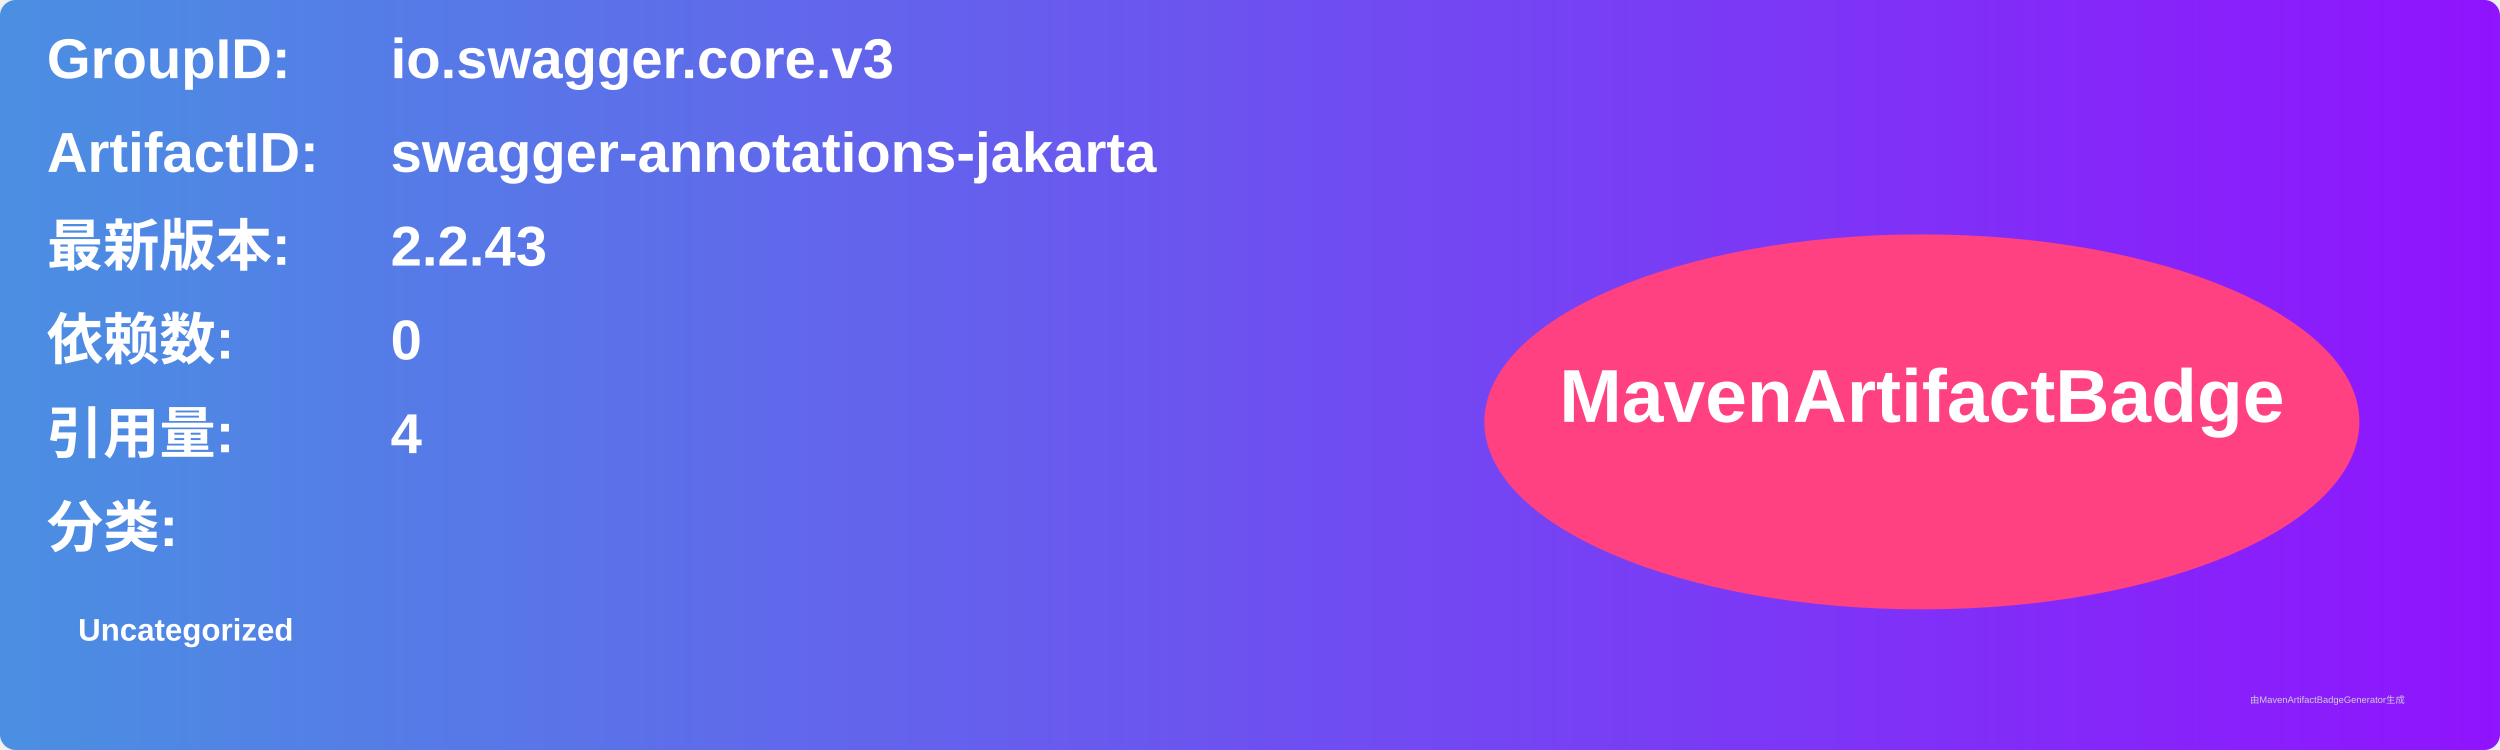
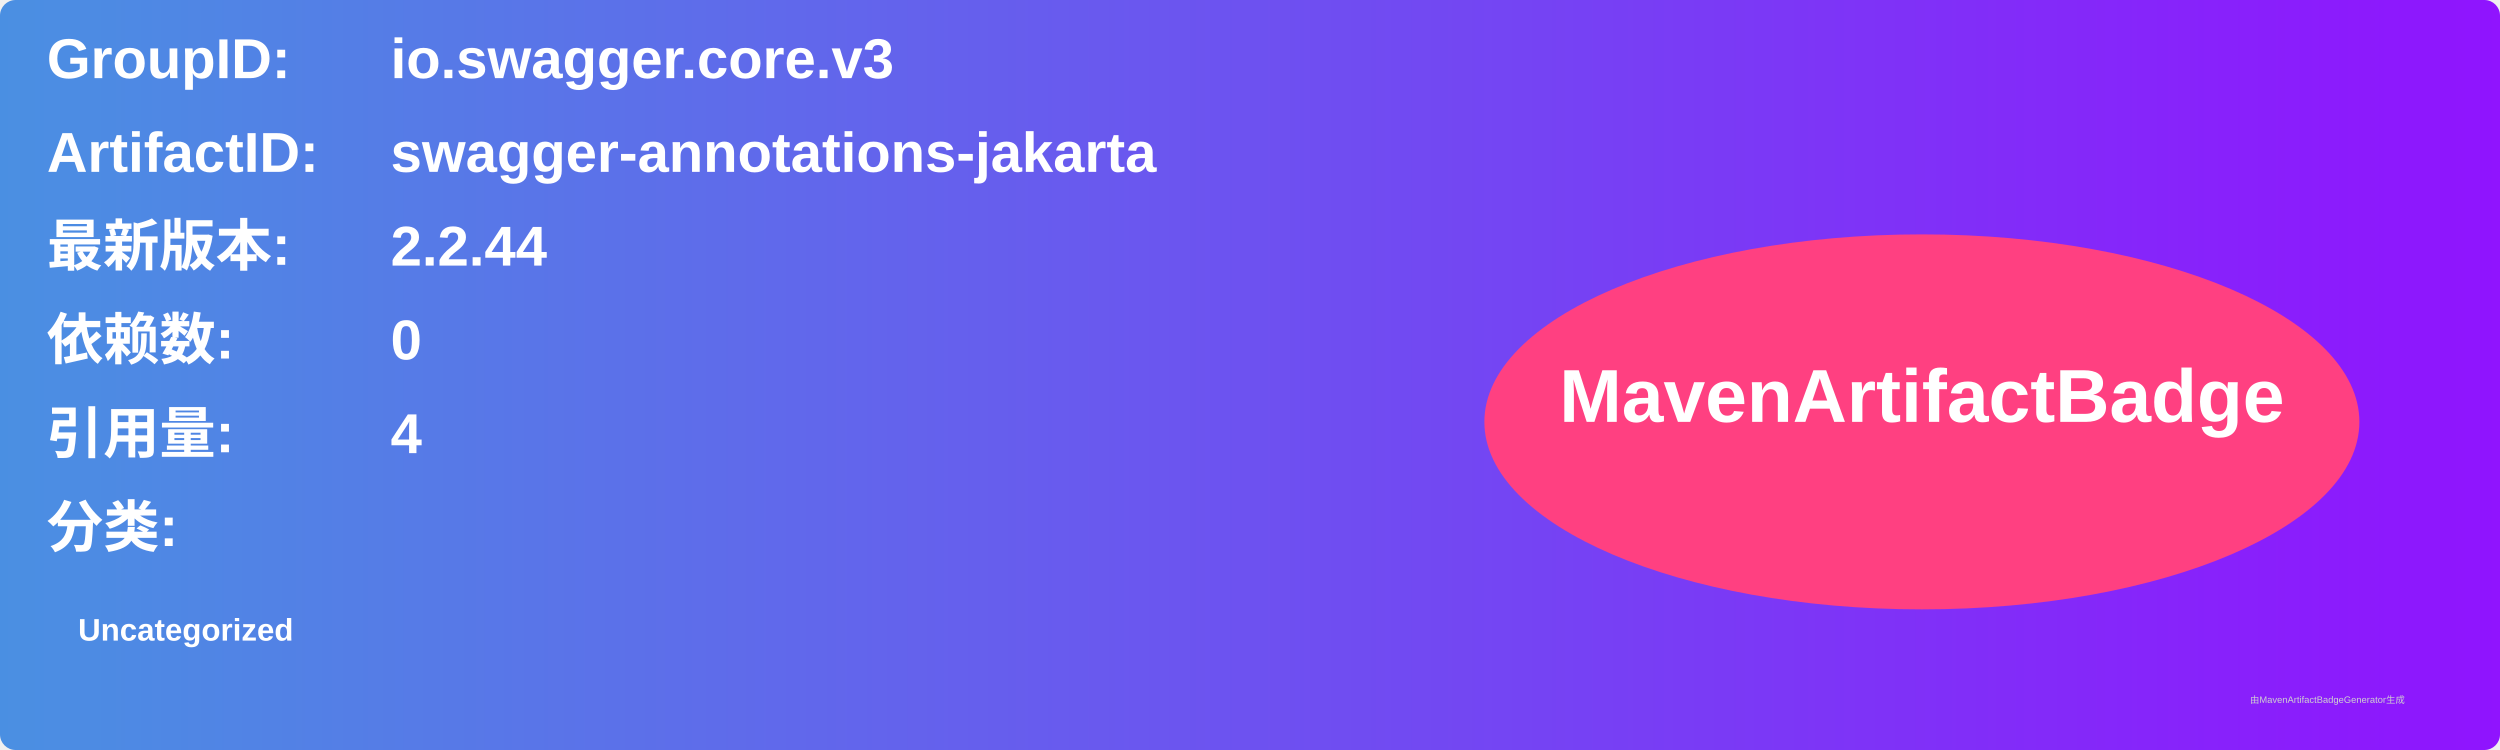
<svg xmlns="http://www.w3.org/2000/svg" width="800" height="240" viewBox="0 0 800 240">
  <linearGradient id="grad" x1="0%" y1="0%" x2="100%" y2="0%">
    <stop offset="0%" stop-color="#4a90e2" />
    <stop offset="100%" stop-color="#9013fe" />
  </linearGradient>
  <rect width="100%" height="100%" rx="5" ry="5" fill="url(#grad)" />
  <g transform="translate(15, 15)">
    <text x="0" y="10" font-family="Arial" font-size="18" fill="white" font-weight="bold" width="260">GroupID:</text>
    <text x="110" y="10" font-family="Arial" font-size="18" fill="white" font-weight="bold" width="460">io.swagger.core.v3</text>
    <text x="0" y="40" font-family="Arial" font-size="18" fill="white" font-weight="bold" width="260">ArtifactID:</text>
    <text x="110" y="40" font-family="Arial" font-size="18" fill="white" font-weight="bold" width="460">swagger-annotations-jakarta</text>
    <text x="0" y="70" font-family="Arial" font-size="18" fill="white" font-weight="bold">最新版本:</text>
    <text x="110" y="70" font-family="Arial" font-size="18" fill="white" font-weight="bold">
-       <tspan font-weight="bold">2.2.43</tspan>
+       <tspan font-weight="bold">2.2.44</tspan>
    </text>
    <text x="0" y="100" font-family="Arial" font-size="18" fill="white" font-weight="bold">依赖数: </text>
    <text x="110" y="100" font-family="Arial" font-size="18" fill="white">
      <tspan font-weight="bold">0</tspan>
    </text>
    <text x="0" y="130" font-family="Arial" font-size="18" fill="white" font-weight="bold">引用量: </text>
    <text x="110" y="130" font-family="Arial" font-size="18" fill="white">
      <tspan font-weight="bold">4</tspan>
    </text>
    <text x="0" y="160" font-family="Arial" font-size="18" fill="white" font-weight="bold">分类:</text>
    <text x="10" y="190" font-family="Arial" font-size="10" fill="white">
      <tspan font-weight="bold">Uncategorized</tspan>
    </text>
    <ellipse cx="600" cy="120" rx="140" ry="60" fill="#ff4081" />
    <text x="600" y="120" text-anchor="middle" font-family="Arial" font-size="24" fill="white" font-weight="bold">MavenArtifactBadge</text>
  </g>
  <text x="720" y="225" font-family="Arial" font-size="3" fill="#d0d0d0">由MavenArtifactBadgeGenerator生成</text>
</svg>
